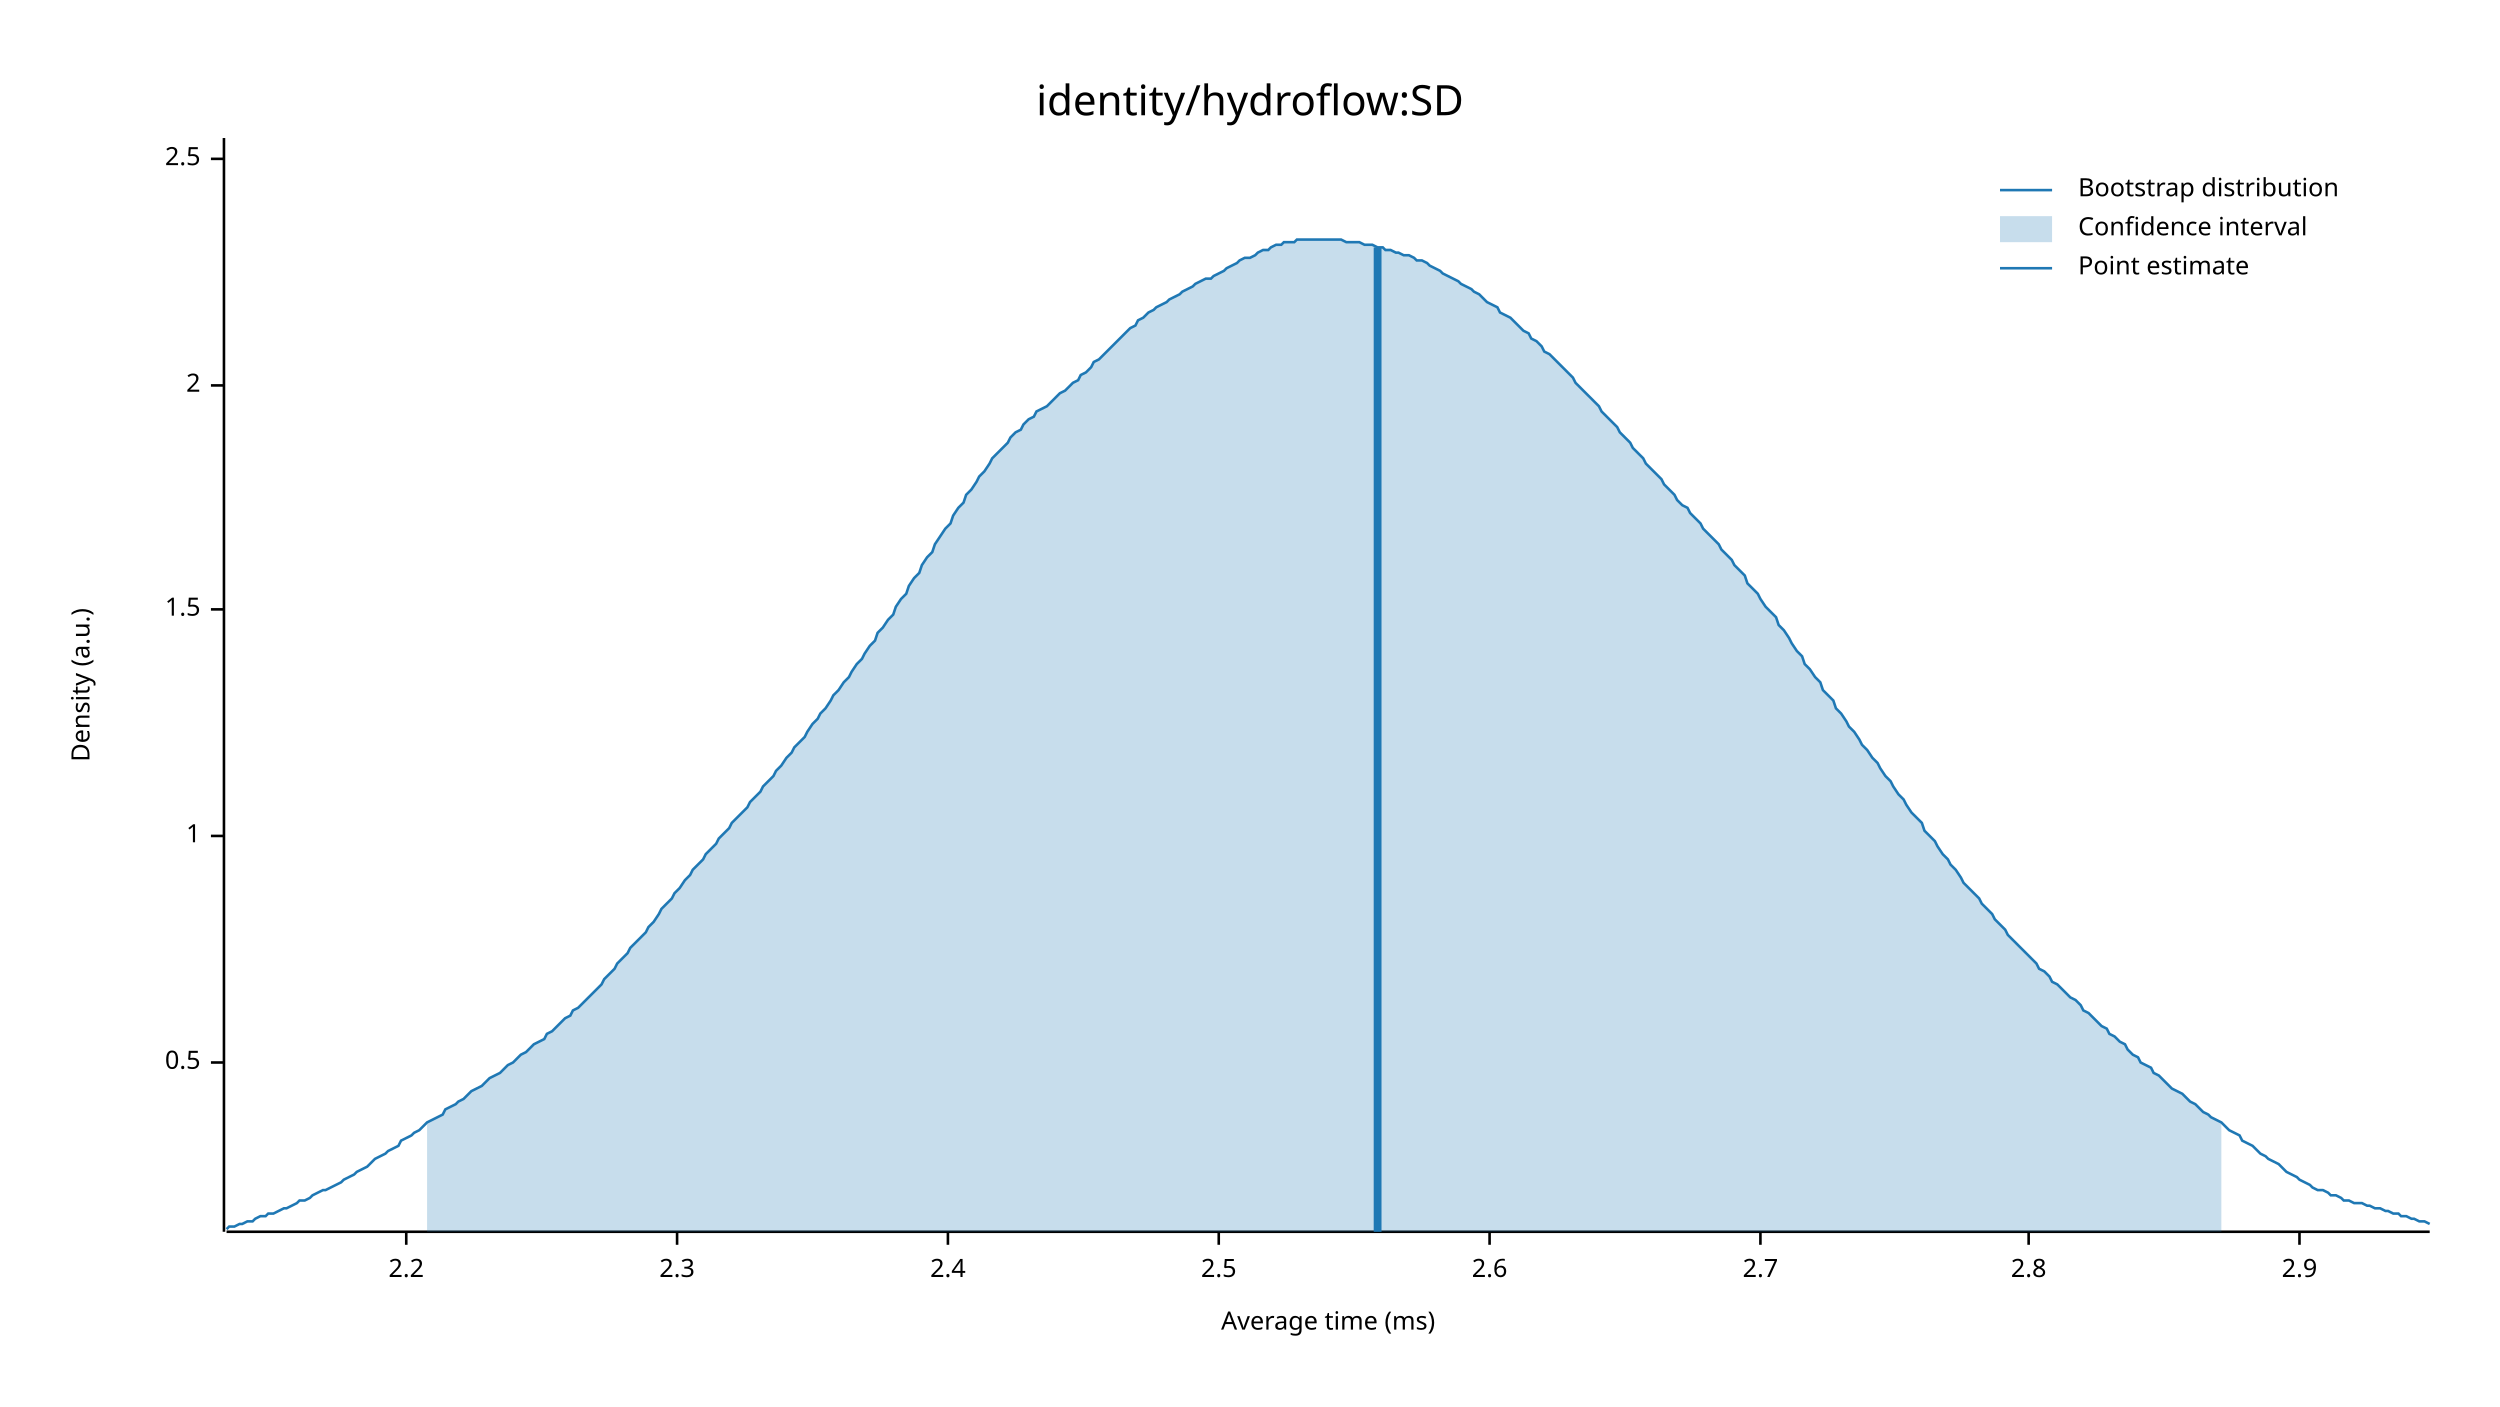
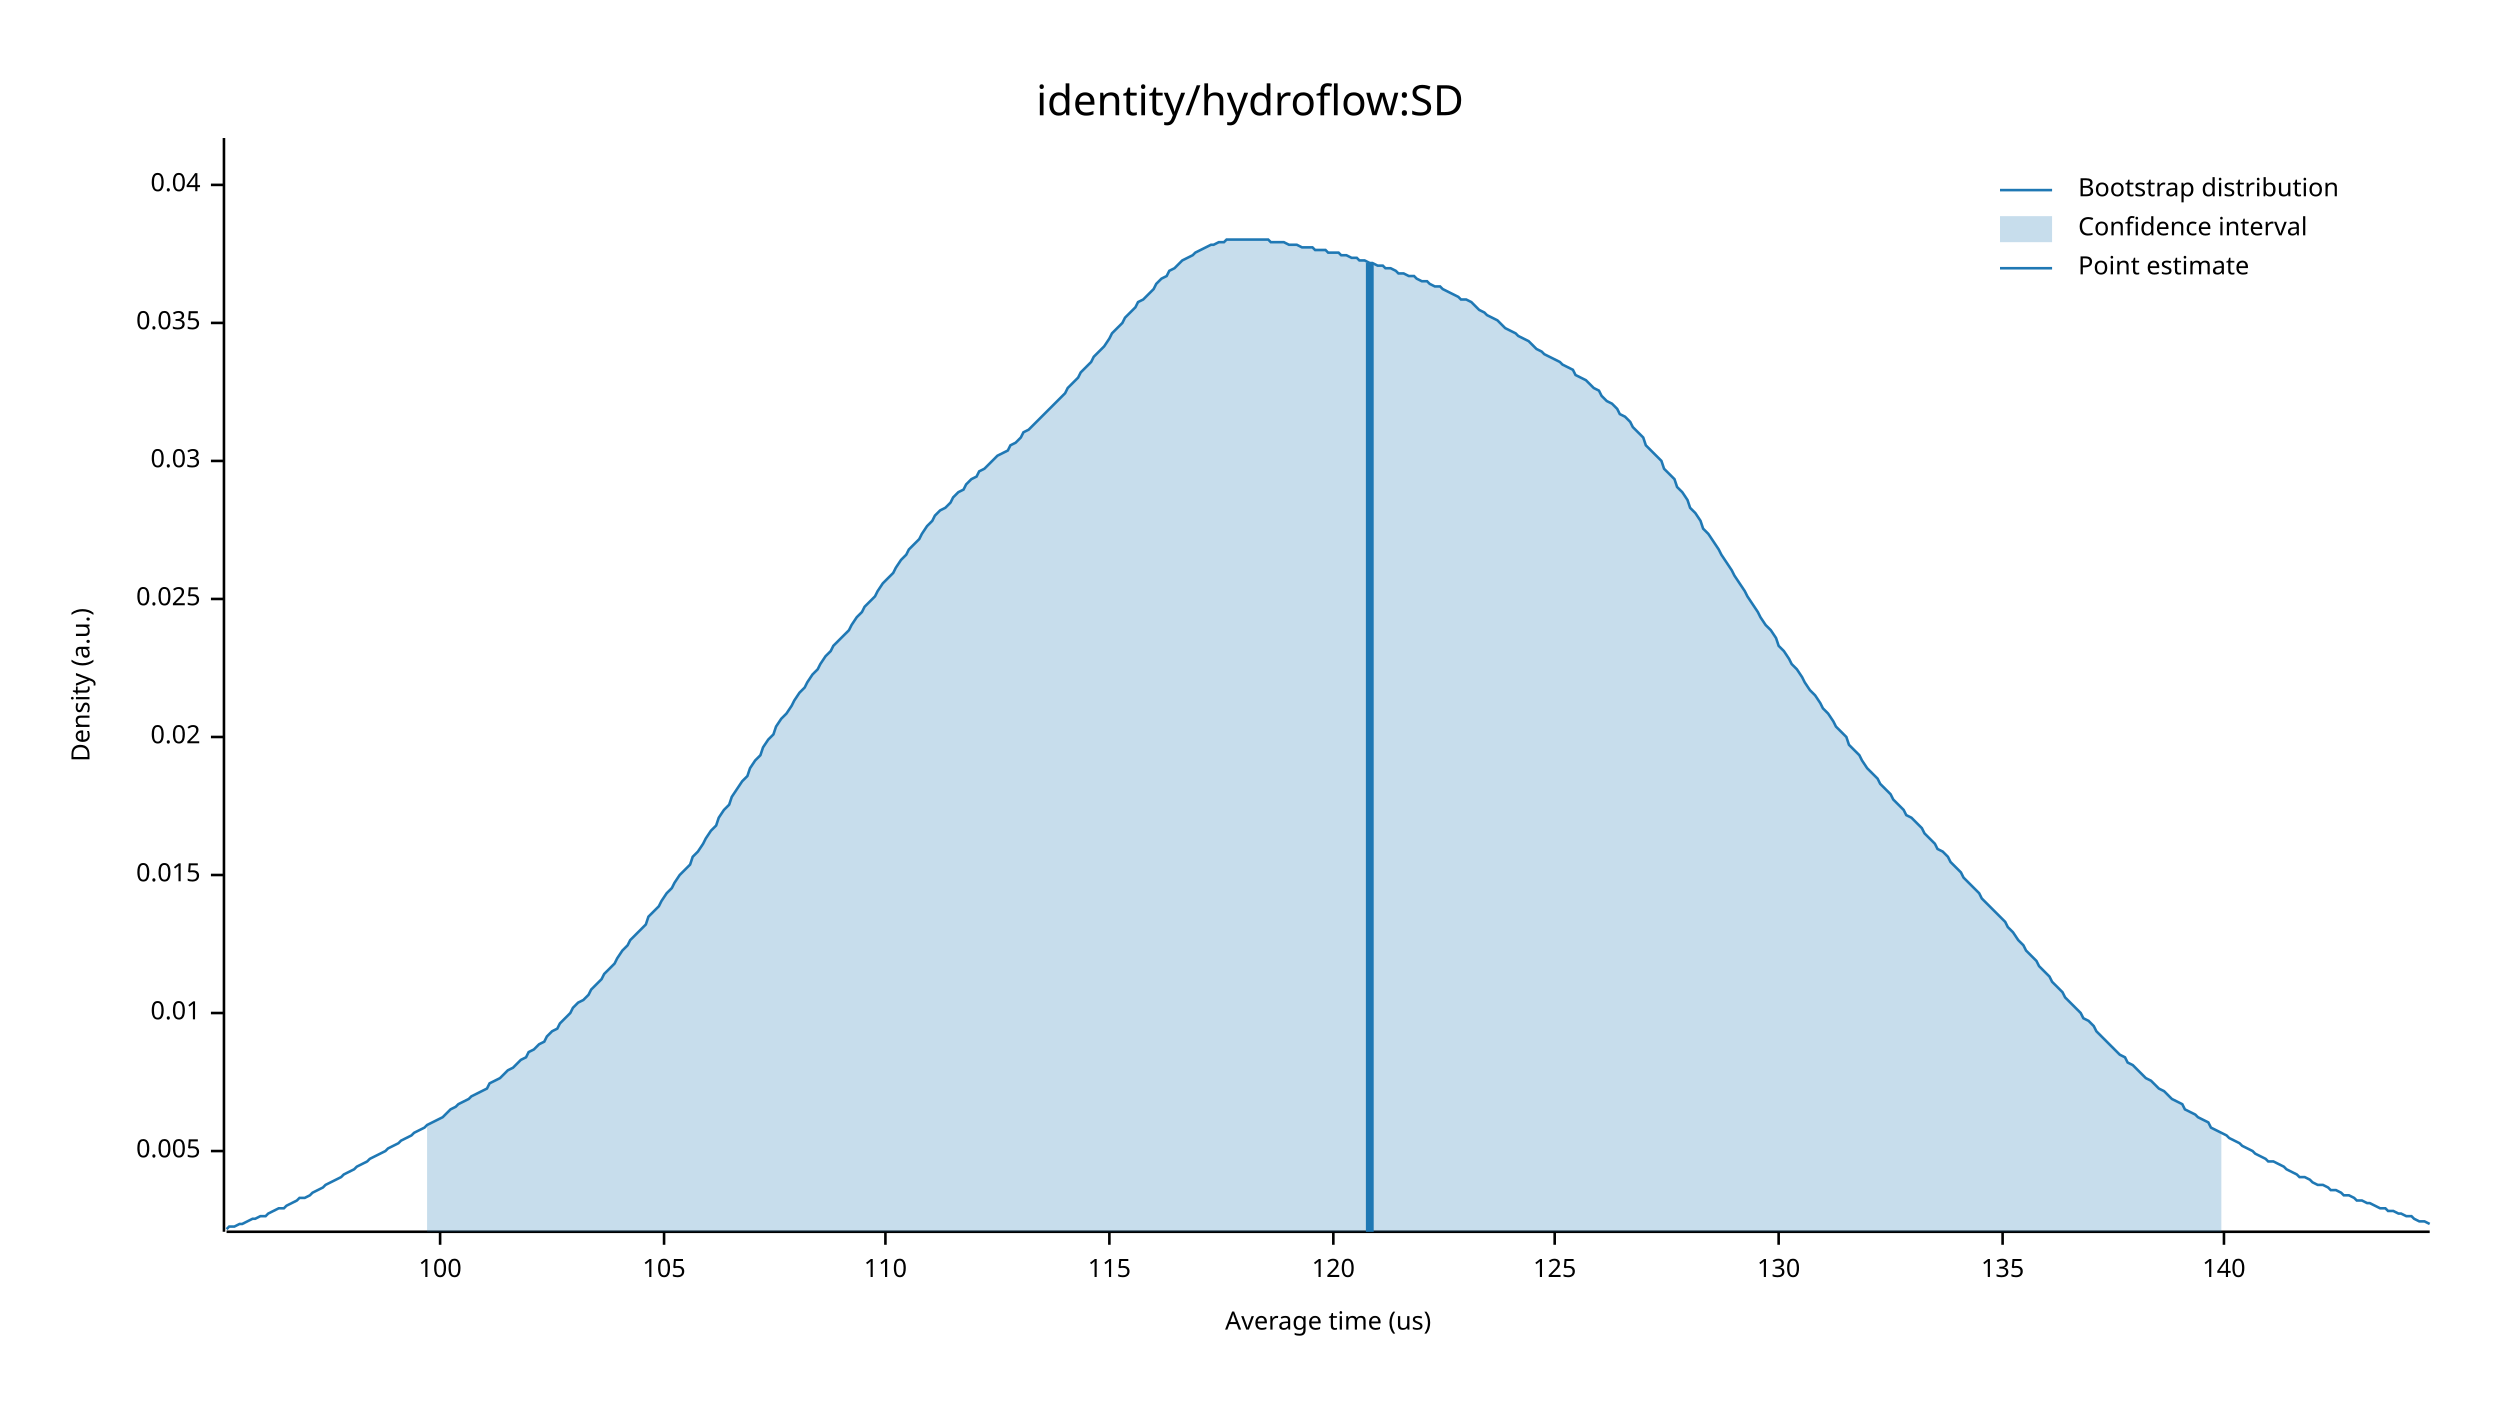
<svg xmlns="http://www.w3.org/2000/svg" width="960" height="540" viewBox="0 0 960 540">
  <text x="480" y="32" dy="0.76em" text-anchor="middle" font-family="sans-serif" font-size="16.129" opacity="1" fill="#000000">
identity/hydroflow:SD
</text>
  <text x="27" y="263" dy="0.76em" text-anchor="middle" font-family="sans-serif" font-size="9.677" opacity="1" fill="#000000" transform="rotate(270, 27, 263)">
Density (a.u.)
</text>
  <text x="510" y="513" dy="-0.5ex" text-anchor="middle" font-family="sans-serif" font-size="9.677" opacity="1" fill="#000000">
- Average time (ms)
+ Average time (us)
</text>
  <polyline fill="none" opacity="1" stroke="#000000" stroke-width="1" points="86,53 86,473 " />
-   <text x="77" y="408" dy="0.5ex" text-anchor="end" font-family="sans-serif" font-size="9.677" opacity="1" fill="#000000">
- 0.5
+   <text x="77" y="442" dy="0.5ex" text-anchor="end" font-family="sans-serif" font-size="9.677" opacity="1" fill="#000000">
+ 0.005
</text>
-   <polyline fill="none" opacity="1" stroke="#000000" stroke-width="1" points="81,408 86,408 " />
-   <text x="77" y="321" dy="0.5ex" text-anchor="end" font-family="sans-serif" font-size="9.677" opacity="1" fill="#000000">
- 1
+   <polyline fill="none" opacity="1" stroke="#000000" stroke-width="1" points="81,442 86,442 " />
+   <text x="77" y="389" dy="0.5ex" text-anchor="end" font-family="sans-serif" font-size="9.677" opacity="1" fill="#000000">
+ 0.01
</text>
-   <polyline fill="none" opacity="1" stroke="#000000" stroke-width="1" points="81,321 86,321 " />
-   <text x="77" y="234" dy="0.5ex" text-anchor="end" font-family="sans-serif" font-size="9.677" opacity="1" fill="#000000">
- 1.5
+   <polyline fill="none" opacity="1" stroke="#000000" stroke-width="1" points="81,389 86,389 " />
+   <text x="77" y="336" dy="0.5ex" text-anchor="end" font-family="sans-serif" font-size="9.677" opacity="1" fill="#000000">
+ 0.015
</text>
-   <polyline fill="none" opacity="1" stroke="#000000" stroke-width="1" points="81,234 86,234 " />
-   <text x="77" y="148" dy="0.5ex" text-anchor="end" font-family="sans-serif" font-size="9.677" opacity="1" fill="#000000">
- 2
+   <polyline fill="none" opacity="1" stroke="#000000" stroke-width="1" points="81,336 86,336 " />
+   <text x="77" y="283" dy="0.5ex" text-anchor="end" font-family="sans-serif" font-size="9.677" opacity="1" fill="#000000">
+ 0.02
</text>
-   <polyline fill="none" opacity="1" stroke="#000000" stroke-width="1" points="81,148 86,148 " />
-   <text x="77" y="61" dy="0.5ex" text-anchor="end" font-family="sans-serif" font-size="9.677" opacity="1" fill="#000000">
- 2.5
+   <polyline fill="none" opacity="1" stroke="#000000" stroke-width="1" points="81,283 86,283 " />
+   <text x="77" y="230" dy="0.5ex" text-anchor="end" font-family="sans-serif" font-size="9.677" opacity="1" fill="#000000">
+ 0.025
</text>
-   <polyline fill="none" opacity="1" stroke="#000000" stroke-width="1" points="81,61 86,61 " />
+   <polyline fill="none" opacity="1" stroke="#000000" stroke-width="1" points="81,230 86,230 " />
+   <text x="77" y="177" dy="0.5ex" text-anchor="end" font-family="sans-serif" font-size="9.677" opacity="1" fill="#000000">
+ 0.03
+ </text>
+   <polyline fill="none" opacity="1" stroke="#000000" stroke-width="1" points="81,177 86,177 " />
+   <text x="77" y="124" dy="0.5ex" text-anchor="end" font-family="sans-serif" font-size="9.677" opacity="1" fill="#000000">
+ 0.035
+ </text>
+   <polyline fill="none" opacity="1" stroke="#000000" stroke-width="1" points="81,124 86,124 " />
+   <text x="77" y="71" dy="0.5ex" text-anchor="end" font-family="sans-serif" font-size="9.677" opacity="1" fill="#000000">
+ 0.04
+ </text>
+   <polyline fill="none" opacity="1" stroke="#000000" stroke-width="1" points="81,71 86,71 " />
  <polyline fill="none" opacity="1" stroke="#000000" stroke-width="1" points="87,473 933,473 " />
-   <text x="156" y="483" dy="0.76em" text-anchor="middle" font-family="sans-serif" font-size="9.677" opacity="1" fill="#000000">
- 2.2
+   <text x="169" y="483" dy="0.76em" text-anchor="middle" font-family="sans-serif" font-size="9.677" opacity="1" fill="#000000">
+ 100
</text>
-   <polyline fill="none" opacity="1" stroke="#000000" stroke-width="1" points="156,473 156,478 " />
-   <text x="260" y="483" dy="0.76em" text-anchor="middle" font-family="sans-serif" font-size="9.677" opacity="1" fill="#000000">
- 2.3
+   <polyline fill="none" opacity="1" stroke="#000000" stroke-width="1" points="169,473 169,478 " />
+   <text x="255" y="483" dy="0.76em" text-anchor="middle" font-family="sans-serif" font-size="9.677" opacity="1" fill="#000000">
+ 105
</text>
-   <polyline fill="none" opacity="1" stroke="#000000" stroke-width="1" points="260,473 260,478 " />
-   <text x="364" y="483" dy="0.76em" text-anchor="middle" font-family="sans-serif" font-size="9.677" opacity="1" fill="#000000">
- 2.4
+   <polyline fill="none" opacity="1" stroke="#000000" stroke-width="1" points="255,473 255,478 " />
+   <text x="340" y="483" dy="0.76em" text-anchor="middle" font-family="sans-serif" font-size="9.677" opacity="1" fill="#000000">
+ 110
</text>
-   <polyline fill="none" opacity="1" stroke="#000000" stroke-width="1" points="364,473 364,478 " />
-   <text x="468" y="483" dy="0.76em" text-anchor="middle" font-family="sans-serif" font-size="9.677" opacity="1" fill="#000000">
- 2.5
+   <polyline fill="none" opacity="1" stroke="#000000" stroke-width="1" points="340,473 340,478 " />
+   <text x="426" y="483" dy="0.76em" text-anchor="middle" font-family="sans-serif" font-size="9.677" opacity="1" fill="#000000">
+ 115
</text>
-   <polyline fill="none" opacity="1" stroke="#000000" stroke-width="1" points="468,473 468,478 " />
-   <text x="572" y="483" dy="0.76em" text-anchor="middle" font-family="sans-serif" font-size="9.677" opacity="1" fill="#000000">
- 2.6
+   <polyline fill="none" opacity="1" stroke="#000000" stroke-width="1" points="426,473 426,478 " />
+   <text x="512" y="483" dy="0.76em" text-anchor="middle" font-family="sans-serif" font-size="9.677" opacity="1" fill="#000000">
+ 120
</text>
-   <polyline fill="none" opacity="1" stroke="#000000" stroke-width="1" points="572,473 572,478 " />
-   <text x="676" y="483" dy="0.76em" text-anchor="middle" font-family="sans-serif" font-size="9.677" opacity="1" fill="#000000">
- 2.7
+   <polyline fill="none" opacity="1" stroke="#000000" stroke-width="1" points="512,473 512,478 " />
+   <text x="597" y="483" dy="0.76em" text-anchor="middle" font-family="sans-serif" font-size="9.677" opacity="1" fill="#000000">
+ 125
</text>
-   <polyline fill="none" opacity="1" stroke="#000000" stroke-width="1" points="676,473 676,478 " />
-   <text x="779" y="483" dy="0.76em" text-anchor="middle" font-family="sans-serif" font-size="9.677" opacity="1" fill="#000000">
- 2.8
+   <polyline fill="none" opacity="1" stroke="#000000" stroke-width="1" points="597,473 597,478 " />
+   <text x="683" y="483" dy="0.76em" text-anchor="middle" font-family="sans-serif" font-size="9.677" opacity="1" fill="#000000">
+ 130
</text>
-   <polyline fill="none" opacity="1" stroke="#000000" stroke-width="1" points="779,473 779,478 " />
-   <text x="883" y="483" dy="0.76em" text-anchor="middle" font-family="sans-serif" font-size="9.677" opacity="1" fill="#000000">
- 2.9
+   <polyline fill="none" opacity="1" stroke="#000000" stroke-width="1" points="683,473 683,478 " />
+   <text x="769" y="483" dy="0.76em" text-anchor="middle" font-family="sans-serif" font-size="9.677" opacity="1" fill="#000000">
+ 135
</text>
-   <polyline fill="none" opacity="1" stroke="#000000" stroke-width="1" points="883,473 883,478 " />
-   <polyline fill="none" opacity="1" stroke="#1F78B4" stroke-width="1" points="87,472 88,471 90,471 92,470 93,470 95,469 97,469 98,468 100,467 102,467 103,466 105,466 107,465 109,464 110,464 112,463 114,462 115,461 117,461 119,460 120,459 122,458 124,457 125,457 127,456 129,455 131,454 132,453 134,452 136,451 137,450 139,449 141,448 142,447 144,445 146,444 148,443 149,442 151,441 153,440 154,438 156,437 158,436 159,435 161,434 163,432 164,431 166,430 168,429 170,428 171,426 173,425 175,424 176,423 178,422 180,420 181,419 183,418 185,417 187,415 188,414 190,413 192,412 193,411 195,409 197,408 198,407 200,405 202,404 203,403 205,401 207,400 209,399 210,397 212,396 214,394 215,393 217,391 219,390 220,388 222,387 224,385 226,383 227,382 229,380 231,378 232,376 234,374 236,372 237,370 239,368 241,366 242,364 244,362 246,360 248,358 249,356 251,354 253,351 254,349 256,347 258,345 259,343 261,341 263,338 265,336 266,334 268,332 270,330 271,328 273,326 275,324 276,322 278,320 280,318 281,316 283,314 285,312 287,310 288,308 290,306 292,304 293,302 295,300 297,298 298,296 300,294 302,291 304,289 305,287 307,285 309,283 310,281 312,278 314,276 315,274 317,272 319,269 320,267 322,265 324,262 326,260 327,258 329,255 331,253 332,251 334,248 336,246 337,243 339,241 341,238 343,236 344,233 346,230 348,228 349,225 351,222 353,220 354,217 356,214 358,212 359,209 361,206 363,203 365,201 366,198 368,195 370,193 371,190 373,188 375,185 376,183 378,181 380,178 381,176 383,174 385,172 387,170 388,168 390,166 392,165 393,163 395,161 397,160 398,158 400,157 402,156 404,154 405,153 407,151 409,150 410,149 412,147 414,146 415,144 417,143 419,141 420,139 422,138 424,136 426,134 427,133 429,131 431,129 432,128 434,126 436,125 437,123 439,122 441,120 443,119 444,118 446,117 448,116 449,115 451,114 453,113 454,112 456,111 458,110 459,109 461,108 463,107 465,107 466,106 468,105 470,104 471,103 473,102 475,101 476,100 478,99 480,99 482,98 483,97 485,96 487,96 488,95 490,94 492,94 493,93 495,93 497,93 498,92 500,92 502,92 504,92 505,92 507,92 509,92 510,92 512,92 514,92 515,92 517,93 519,93 521,93 522,93 524,94 526,94 527,94 529,95 531,95 532,96 534,96 536,97 537,97 539,98 541,98 543,99 544,100 546,100 548,101 549,102 551,103 553,104 554,105 556,106 558,107 560,108 561,109 563,110 565,111 566,112 568,113 570,115 571,116 573,117 575,118 576,120 578,121 580,122 582,124 583,125 585,127 587,128 588,130 590,131 592,133 593,135 595,136 597,138 599,140 600,141 602,143 604,145 605,147 607,149 609,151 610,152 612,154 614,156 615,158 617,160 619,162 621,164 622,166 624,168 626,170 627,172 629,174 631,176 632,178 634,180 636,182 638,184 639,186 641,188 643,190 644,192 646,194 648,195 649,197 651,199 653,201 654,203 656,205 658,207 660,209 661,211 663,213 665,215 666,217 668,219 670,221 671,224 673,226 675,228 676,230 678,233 680,235 682,237 683,240 685,242 687,245 688,247 690,250 692,252 693,255 695,257 697,260 699,262 700,265 702,267 704,269 705,272 707,274 709,277 710,279 712,281 714,284 715,286 717,288 719,291 721,293 722,295 724,298 726,300 727,302 729,305 731,307 732,309 734,312 736,314 738,316 739,319 741,321 743,323 744,325 746,328 748,330 749,332 751,334 753,337 754,339 756,341 758,343 760,345 761,347 763,349 765,351 766,353 768,355 770,357 771,359 773,361 775,363 777,365 778,366 780,368 782,370 783,372 785,373 787,375 788,377 790,378 792,380 793,381 795,383 797,384 799,386 800,388 802,389 804,391 805,392 807,394 809,395 810,397 812,398 814,400 816,401 817,403 819,405 821,406 822,408 824,409 826,410 827,412 829,413 831,415 832,416 834,418 836,419 838,420 839,421 841,423 843,424 844,425 846,427 848,428 849,429 851,430 853,431 855,433 856,434 858,435 860,436 861,438 863,439 865,440 866,441 868,443 870,444 871,445 873,446 875,447 877,449 878,450 880,451 882,452 883,453 885,454 887,455 888,456 890,457 892,457 894,458 895,459 897,459 899,460 900,461 902,461 904,462 905,462 907,462 909,463 910,463 912,464 914,464 916,465 917,465 919,466 921,466 922,467 924,467 926,468 927,468 929,469 931,469 933,470 " />
-   <polygon opacity="0.25" fill="#1F78B4" points="164,431 166,430 168,429 170,428 171,426 173,425 175,424 176,423 178,422 180,420 181,419 183,418 185,417 187,415 188,414 190,413 192,412 193,411 195,409 197,408 198,407 200,405 202,404 203,403 205,401 207,400 209,399 210,397 212,396 214,394 215,393 217,391 219,390 220,388 222,387 224,385 226,383 227,382 229,380 231,378 232,376 234,374 236,372 237,370 239,368 241,366 242,364 244,362 246,360 248,358 249,356 251,354 253,351 254,349 256,347 258,345 259,343 261,341 263,338 265,336 266,334 268,332 270,330 271,328 273,326 275,324 276,322 278,320 280,318 281,316 283,314 285,312 287,310 288,308 290,306 292,304 293,302 295,300 297,298 298,296 300,294 302,291 304,289 305,287 307,285 309,283 310,281 312,278 314,276 315,274 317,272 319,269 320,267 322,265 324,262 326,260 327,258 329,255 331,253 332,251 334,248 336,246 337,243 339,241 341,238 343,236 344,233 346,230 348,228 349,225 351,222 353,220 354,217 356,214 358,212 359,209 361,206 363,203 365,201 366,198 368,195 370,193 371,190 373,188 375,185 376,183 378,181 380,178 381,176 383,174 385,172 387,170 388,168 390,166 392,165 393,163 395,161 397,160 398,158 400,157 402,156 404,154 405,153 407,151 409,150 410,149 412,147 414,146 415,144 417,143 419,141 420,139 422,138 424,136 426,134 427,133 429,131 431,129 432,128 434,126 436,125 437,123 439,122 441,120 443,119 444,118 446,117 448,116 449,115 451,114 453,113 454,112 456,111 458,110 459,109 461,108 463,107 465,107 466,106 468,105 470,104 471,103 473,102 475,101 476,100 478,99 480,99 482,98 483,97 485,96 487,96 488,95 490,94 492,94 493,93 495,93 497,93 498,92 500,92 502,92 504,92 505,92 507,92 509,92 510,92 512,92 514,92 515,92 517,93 519,93 521,93 522,93 524,94 526,94 527,94 529,95 531,95 532,96 534,96 536,97 537,97 539,98 541,98 543,99 544,100 546,100 548,101 549,102 551,103 553,104 554,105 556,106 558,107 560,108 561,109 563,110 565,111 566,112 568,113 570,115 571,116 573,117 575,118 576,120 578,121 580,122 582,124 583,125 585,127 587,128 588,130 590,131 592,133 593,135 595,136 597,138 599,140 600,141 602,143 604,145 605,147 607,149 609,151 610,152 612,154 614,156 615,158 617,160 619,162 621,164 622,166 624,168 626,170 627,172 629,174 631,176 632,178 634,180 636,182 638,184 639,186 641,188 643,190 644,192 646,194 648,195 649,197 651,199 653,201 654,203 656,205 658,207 660,209 661,211 663,213 665,215 666,217 668,219 670,221 671,224 673,226 675,228 676,230 678,233 680,235 682,237 683,240 685,242 687,245 688,247 690,250 692,252 693,255 695,257 697,260 699,262 700,265 702,267 704,269 705,272 707,274 709,277 710,279 712,281 714,284 715,286 717,288 719,291 721,293 722,295 724,298 726,300 727,302 729,305 731,307 732,309 734,312 736,314 738,316 739,319 741,321 743,323 744,325 746,328 748,330 749,332 751,334 753,337 754,339 756,341 758,343 760,345 761,347 763,349 765,351 766,353 768,355 770,357 771,359 773,361 775,363 777,365 778,366 780,368 782,370 783,372 785,373 787,375 788,377 790,378 792,380 793,381 795,383 797,384 799,386 800,388 802,389 804,391 805,392 807,394 809,395 810,397 812,398 814,400 816,401 817,403 819,405 821,406 822,408 824,409 826,410 827,412 829,413 831,415 832,416 834,418 836,419 838,420 839,421 841,423 843,424 844,425 846,427 848,428 849,429 851,430 853,431 853,473 164,473 " />
-   <polyline fill="none" opacity="1" stroke="#1F78B4" stroke-width="3" points="529,473 529,95 " />
+   <polyline fill="none" opacity="1" stroke="#000000" stroke-width="1" points="769,473 769,478 " />
+   <text x="854" y="483" dy="0.76em" text-anchor="middle" font-family="sans-serif" font-size="9.677" opacity="1" fill="#000000">
+ 140
+ </text>
+   <polyline fill="none" opacity="1" stroke="#000000" stroke-width="1" points="854,473 854,478 " />
+   <polyline fill="none" opacity="1" stroke="#1F78B4" stroke-width="1" points="87,472 88,471 90,471 92,470 93,470 95,469 97,468 98,468 100,467 102,467 103,466 105,465 107,464 109,464 110,463 112,462 114,461 115,460 117,460 119,459 120,458 122,457 124,456 125,455 127,454 129,453 131,452 132,451 134,450 136,449 137,448 139,447 141,446 142,445 144,444 146,443 148,442 149,441 151,440 153,439 154,438 156,437 158,436 159,435 161,434 163,433 164,432 166,431 168,430 170,429 171,428 173,426 175,425 176,424 178,423 180,422 181,421 183,420 185,419 187,418 188,416 190,415 192,414 193,413 195,411 197,410 198,409 200,407 202,406 203,404 205,403 207,401 209,400 210,398 212,396 214,395 215,393 217,391 219,389 220,387 222,385 224,384 226,382 227,380 229,378 231,376 232,374 234,372 236,370 237,368 239,365 241,363 242,361 244,359 246,357 248,355 249,352 251,350 253,348 254,346 256,343 258,341 259,339 261,336 263,334 265,332 266,329 268,327 270,324 271,322 273,319 275,317 276,314 278,311 280,309 281,306 283,303 285,300 287,298 288,295 290,292 292,290 293,287 295,284 297,282 298,279 300,276 302,274 304,271 305,269 307,266 309,264 310,262 312,259 314,257 315,255 317,252 319,250 320,248 322,246 324,244 326,242 327,240 329,237 331,235 332,233 334,231 336,229 337,227 339,224 341,222 343,220 344,218 346,215 348,213 349,211 351,209 353,207 354,205 356,202 358,200 359,198 361,196 363,195 365,193 366,191 368,189 370,188 371,186 373,184 375,183 376,181 378,180 380,178 381,177 383,175 385,174 387,173 388,171 390,170 392,168 393,166 395,165 397,163 398,162 400,160 402,158 404,156 405,155 407,153 409,151 410,149 412,147 414,145 415,143 417,141 419,139 420,137 422,135 424,133 426,130 427,128 429,126 431,124 432,122 434,120 436,118 437,116 439,115 441,113 443,111 444,109 446,107 448,106 449,104 451,103 453,101 454,100 456,99 458,98 459,97 461,96 463,95 465,94 466,94 468,93 470,93 471,92 473,92 475,92 476,92 478,92 480,92 482,92 483,92 485,92 487,92 488,93 490,93 492,93 493,93 495,94 497,94 498,94 500,95 502,95 504,95 505,96 507,96 509,96 510,97 512,97 514,97 515,98 517,98 519,99 521,99 522,100 524,100 526,101 527,101 529,102 531,102 532,103 534,103 536,104 537,105 539,105 541,106 543,106 544,107 546,108 548,108 549,109 551,110 553,110 554,111 556,112 558,113 560,114 561,115 563,115 565,116 566,117 568,119 570,120 571,121 573,122 575,123 576,124 578,126 580,127 582,128 583,129 585,130 587,131 588,132 590,134 592,135 593,136 595,137 597,138 599,139 600,140 602,141 604,142 605,144 607,145 609,146 610,147 612,149 614,150 615,152 617,154 619,155 621,157 622,159 624,160 626,162 627,164 629,166 631,168 632,171 634,173 636,175 638,177 639,180 641,182 643,184 644,187 646,189 648,192 649,195 651,197 653,200 654,203 656,205 658,208 660,211 661,213 663,216 665,219 666,221 668,224 670,227 671,229 673,232 675,235 676,237 678,240 680,242 682,245 683,248 685,250 687,253 688,255 690,257 692,260 693,262 695,265 697,267 699,270 700,272 702,274 704,277 705,279 707,281 709,283 710,286 712,288 714,290 715,292 717,295 719,297 721,299 722,301 724,303 726,305 727,307 729,309 731,311 732,313 734,314 736,316 738,318 739,320 741,322 743,324 744,326 746,327 748,329 749,331 751,333 753,335 754,337 756,339 758,341 760,343 761,345 763,347 765,349 766,350 768,352 770,354 771,356 773,358 775,361 777,363 778,365 780,367 782,369 783,371 785,373 787,375 788,377 790,379 792,381 793,383 795,385 797,387 799,389 800,391 802,392 804,394 805,396 807,398 809,400 810,401 812,403 814,405 816,406 817,408 819,409 821,411 822,412 824,414 826,415 827,416 829,418 831,419 832,420 834,422 836,423 838,424 839,426 841,427 843,428 844,429 846,430 848,431 849,433 851,434 853,435 855,436 856,437 858,438 860,439 861,440 863,441 865,442 866,443 868,444 870,445 871,446 873,446 875,447 877,448 878,449 880,450 882,451 883,452 885,452 887,453 888,454 890,455 892,455 894,456 895,457 897,457 899,458 900,459 902,459 904,460 905,461 907,461 909,462 910,462 912,463 914,464 916,464 917,465 919,465 921,466 922,466 924,467 926,467 927,468 929,469 931,469 933,470 " />
+   <polygon opacity="0.25" fill="#1F78B4" points="164,432 166,431 168,430 170,429 171,428 173,426 175,425 176,424 178,423 180,422 181,421 183,420 185,419 187,418 188,416 190,415 192,414 193,413 195,411 197,410 198,409 200,407 202,406 203,404 205,403 207,401 209,400 210,398 212,396 214,395 215,393 217,391 219,389 220,387 222,385 224,384 226,382 227,380 229,378 231,376 232,374 234,372 236,370 237,368 239,365 241,363 242,361 244,359 246,357 248,355 249,352 251,350 253,348 254,346 256,343 258,341 259,339 261,336 263,334 265,332 266,329 268,327 270,324 271,322 273,319 275,317 276,314 278,311 280,309 281,306 283,303 285,300 287,298 288,295 290,292 292,290 293,287 295,284 297,282 298,279 300,276 302,274 304,271 305,269 307,266 309,264 310,262 312,259 314,257 315,255 317,252 319,250 320,248 322,246 324,244 326,242 327,240 329,237 331,235 332,233 334,231 336,229 337,227 339,224 341,222 343,220 344,218 346,215 348,213 349,211 351,209 353,207 354,205 356,202 358,200 359,198 361,196 363,195 365,193 366,191 368,189 370,188 371,186 373,184 375,183 376,181 378,180 380,178 381,177 383,175 385,174 387,173 388,171 390,170 392,168 393,166 395,165 397,163 398,162 400,160 402,158 404,156 405,155 407,153 409,151 410,149 412,147 414,145 415,143 417,141 419,139 420,137 422,135 424,133 426,130 427,128 429,126 431,124 432,122 434,120 436,118 437,116 439,115 441,113 443,111 444,109 446,107 448,106 449,104 451,103 453,101 454,100 456,99 458,98 459,97 461,96 463,95 465,94 466,94 468,93 470,93 471,92 473,92 475,92 476,92 478,92 480,92 482,92 483,92 485,92 487,92 488,93 490,93 492,93 493,93 495,94 497,94 498,94 500,95 502,95 504,95 505,96 507,96 509,96 510,97 512,97 514,97 515,98 517,98 519,99 521,99 522,100 524,100 526,101 527,101 529,102 531,102 532,103 534,103 536,104 537,105 539,105 541,106 543,106 544,107 546,108 548,108 549,109 551,110 553,110 554,111 556,112 558,113 560,114 561,115 563,115 565,116 566,117 568,119 570,120 571,121 573,122 575,123 576,124 578,126 580,127 582,128 583,129 585,130 587,131 588,132 590,134 592,135 593,136 595,137 597,138 599,139 600,140 602,141 604,142 605,144 607,145 609,146 610,147 612,149 614,150 615,152 617,154 619,155 621,157 622,159 624,160 626,162 627,164 629,166 631,168 632,171 634,173 636,175 638,177 639,180 641,182 643,184 644,187 646,189 648,192 649,195 651,197 653,200 654,203 656,205 658,208 660,211 661,213 663,216 665,219 666,221 668,224 670,227 671,229 673,232 675,235 676,237 678,240 680,242 682,245 683,248 685,250 687,253 688,255 690,257 692,260 693,262 695,265 697,267 699,270 700,272 702,274 704,277 705,279 707,281 709,283 710,286 712,288 714,290 715,292 717,295 719,297 721,299 722,301 724,303 726,305 727,307 729,309 731,311 732,313 734,314 736,316 738,318 739,320 741,322 743,324 744,326 746,327 748,329 749,331 751,333 753,335 754,337 756,339 758,341 760,343 761,345 763,347 765,349 766,350 768,352 770,354 771,356 773,358 775,361 777,363 778,365 780,367 782,369 783,371 785,373 787,375 788,377 790,379 792,381 793,383 795,385 797,387 799,389 800,391 802,392 804,394 805,396 807,398 809,400 810,401 812,403 814,405 816,406 817,408 819,409 821,411 822,412 824,414 826,415 827,416 829,418 831,419 832,420 834,422 836,423 838,424 839,426 841,427 843,428 844,429 846,430 848,431 849,433 851,434 853,435 853,473 164,473 " />
+   <polyline fill="none" opacity="1" stroke="#1F78B4" stroke-width="3" points="526,473 526,101 " />
  <text x="798" y="68" dy="0.76em" text-anchor="start" font-family="sans-serif" font-size="9.677" opacity="1" fill="#000000">
Bootstrap distribution
</text>
  <text x="798" y="83" dy="0.76em" text-anchor="start" font-family="sans-serif" font-size="9.677" opacity="1" fill="#000000">
Confidence interval
</text>
  <text x="798" y="98" dy="0.76em" text-anchor="start" font-family="sans-serif" font-size="9.677" opacity="1" fill="#000000">
Point estimate
</text>
  <polyline fill="none" opacity="1" stroke="#1F78B4" stroke-width="1" points="768,73 788,73 " />
  <rect x="768" y="83" width="20" height="10" opacity="0.25" fill="#1F78B4" stroke="none" />
  <polyline fill="none" opacity="1" stroke="#1F78B4" stroke-width="1" points="768,103 788,103 " />
</svg>
